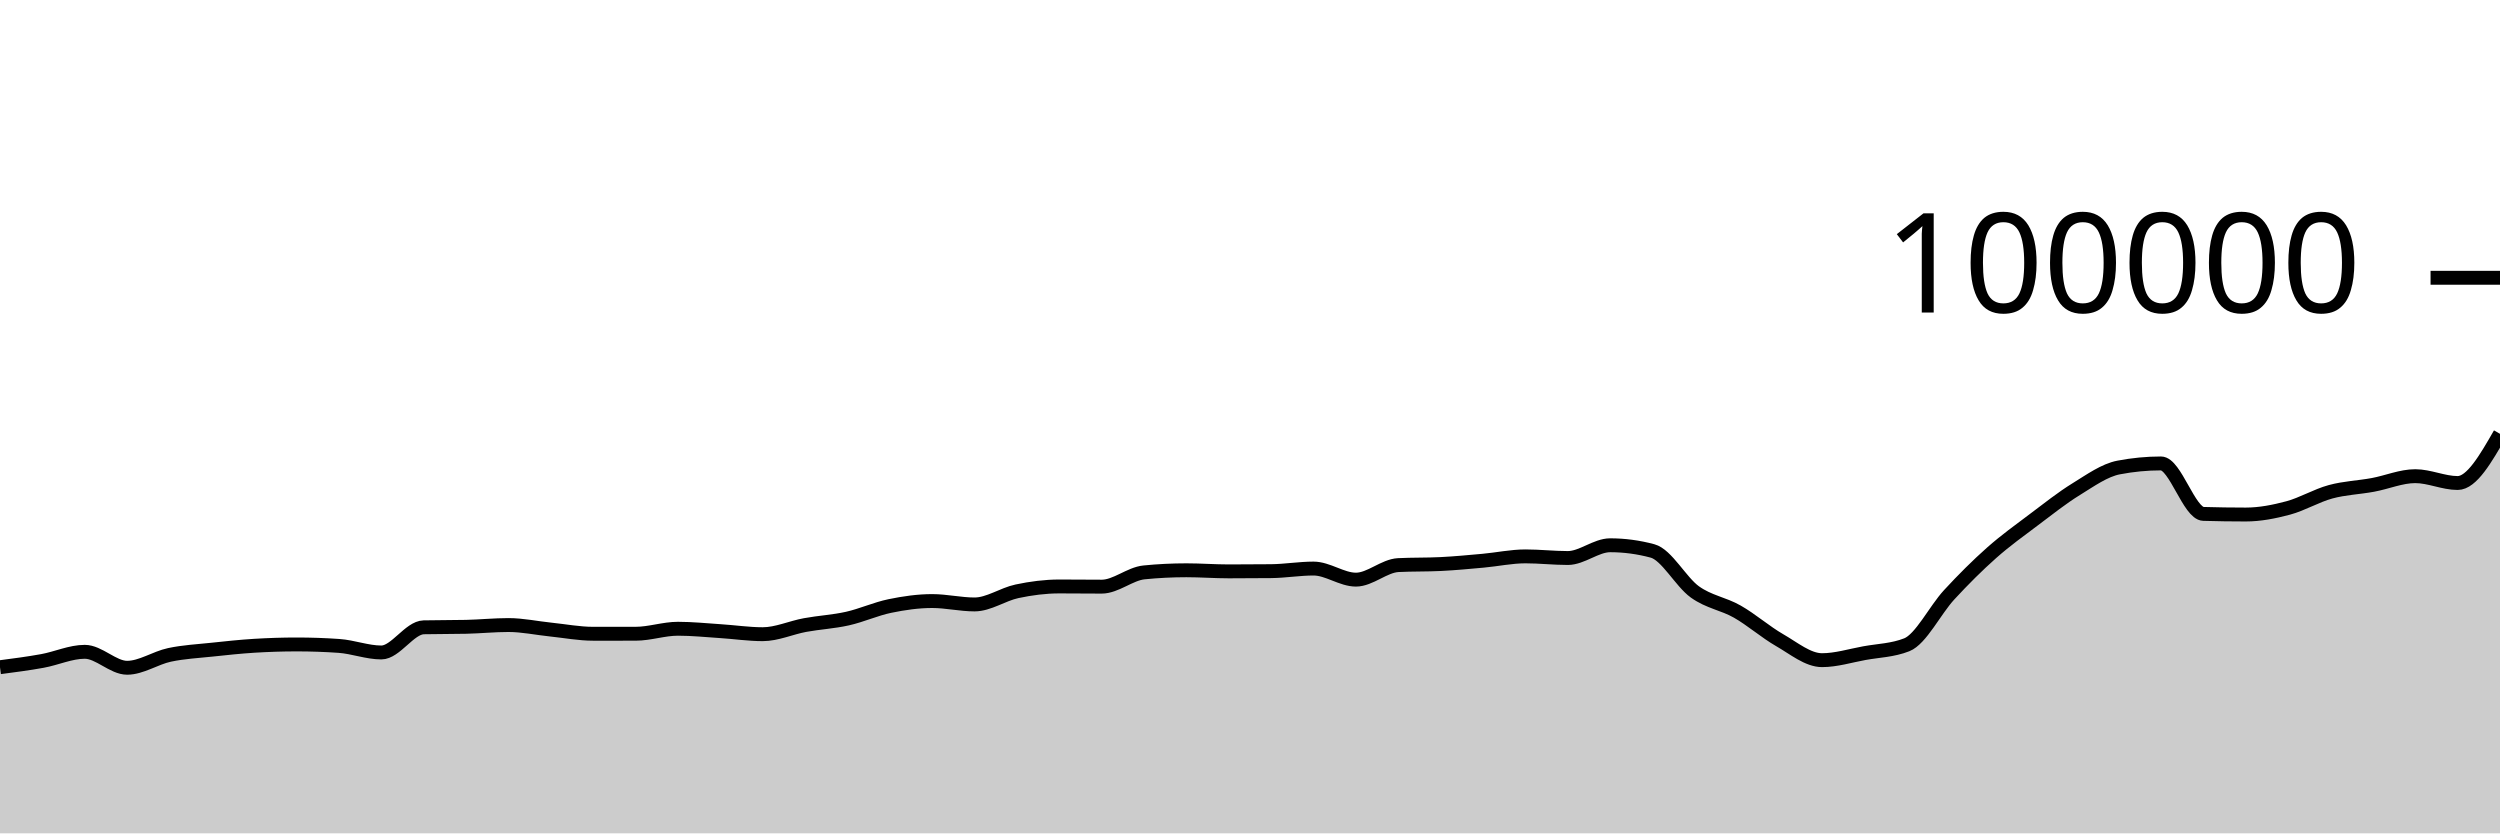
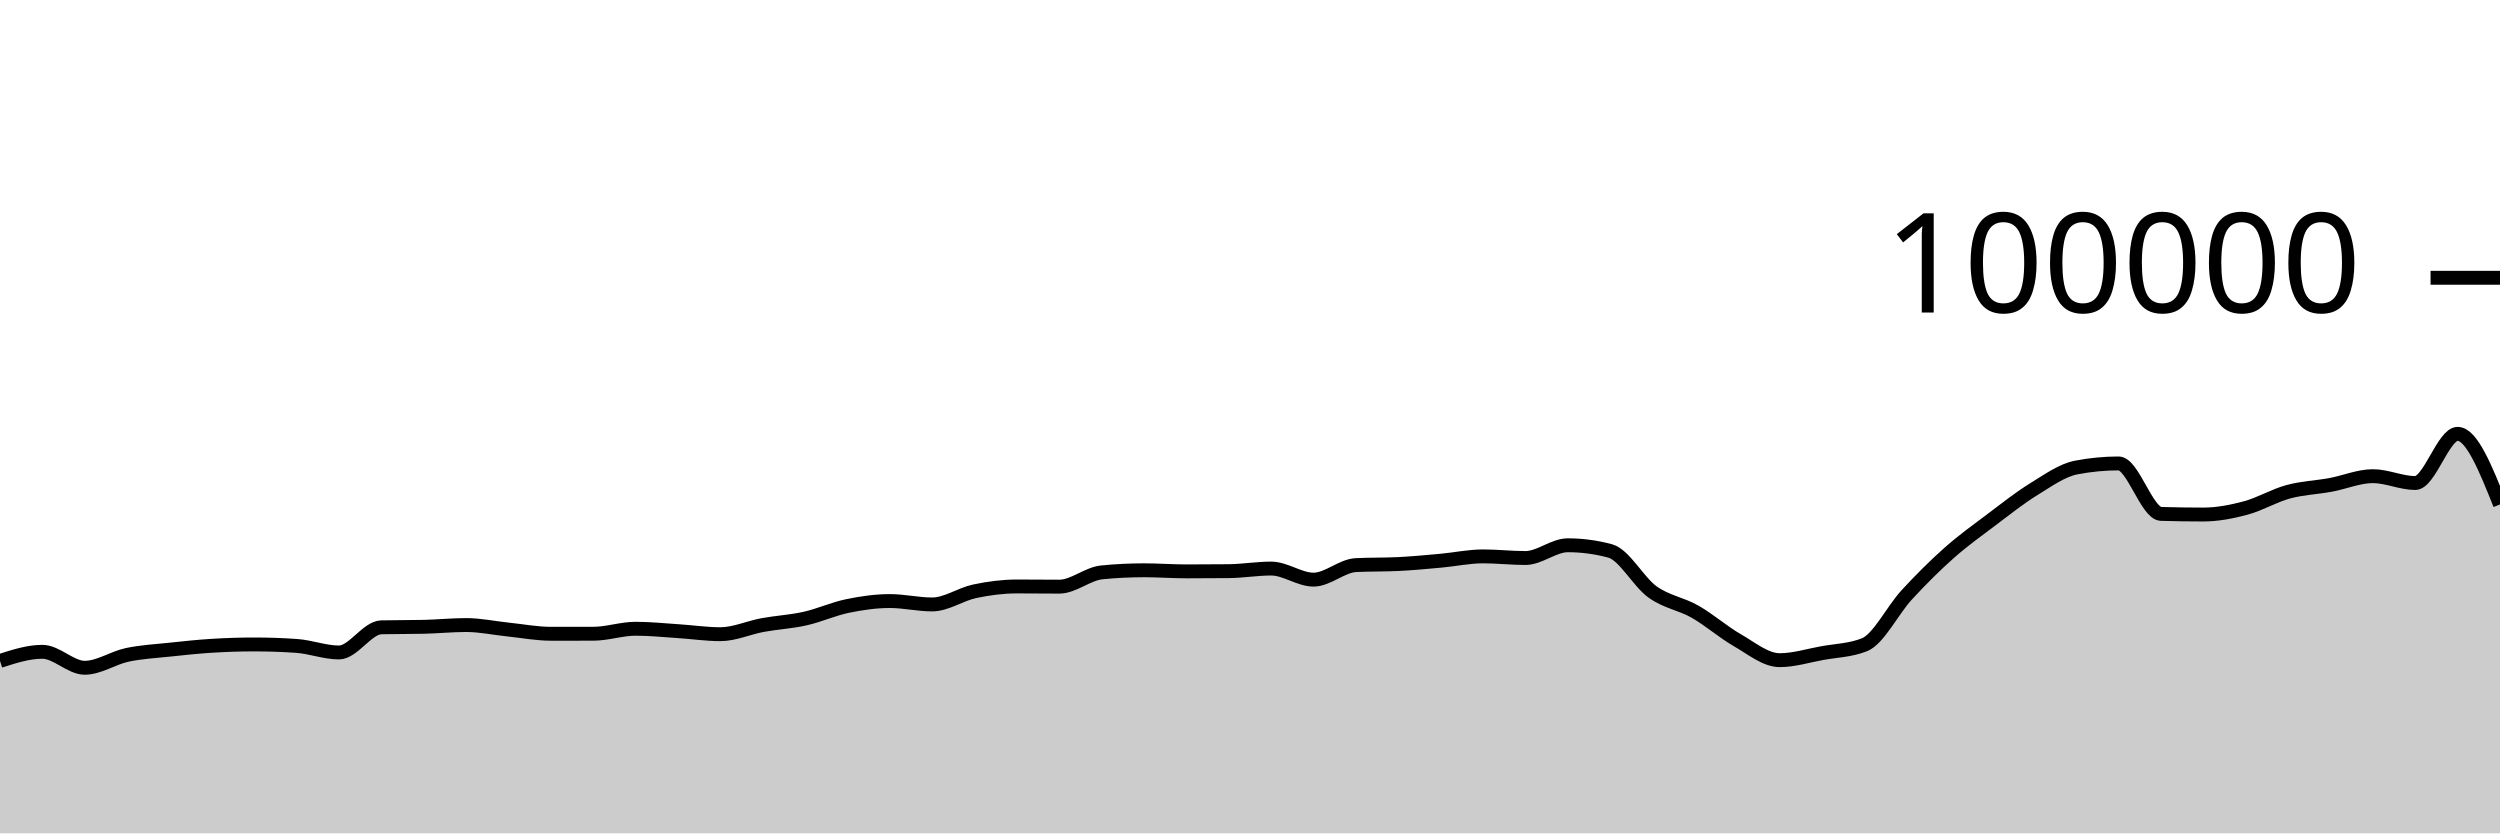
<svg xmlns="http://www.w3.org/2000/svg" viewBox="0 0 180 60">
  <g transform="translate(0,20)">
-     <path class="area" fill="rgba(0, 0, 0, 0.2)" d="M0,28.039C1.017,27.906,2.034,27.774,3.051,27.589C4.068,27.404,5.085,26.93,6.102,26.93C7.119,26.93,8.136,28.079,9.153,28.079C10.169,28.079,11.186,27.369,12.203,27.152C13.22,26.935,14.237,26.887,15.254,26.777C16.271,26.668,17.288,26.559,18.305,26.496C19.322,26.434,20.339,26.4,21.356,26.4C22.373,26.4,23.39,26.435,24.407,26.506C25.424,26.577,26.441,26.978,27.458,26.978C28.475,26.978,29.492,25.19,30.508,25.166C31.525,25.143,32.542,25.155,33.559,25.131C34.576,25.108,35.593,25.003,36.61,25.003C37.627,25.003,38.644,25.226,39.661,25.33C40.678,25.435,41.695,25.631,42.712,25.631C43.729,25.631,44.746,25.631,45.763,25.63C46.78,25.629,47.797,25.27,48.814,25.27C49.831,25.27,50.847,25.376,51.864,25.442C52.881,25.507,53.898,25.662,54.915,25.662C55.932,25.662,56.949,25.19,57.966,25.003C58.983,24.816,60,24.766,61.017,24.538C62.034,24.31,63.051,23.844,64.068,23.633C65.085,23.423,66.102,23.276,67.119,23.276C68.136,23.276,69.153,23.52,70.169,23.52C71.186,23.52,72.203,22.79,73.22,22.574C74.237,22.358,75.254,22.225,76.271,22.225C77.288,22.225,78.305,22.239,79.322,22.239C80.339,22.239,81.356,21.313,82.373,21.212C83.39,21.11,84.407,21.06,85.424,21.06C86.441,21.06,87.458,21.139,88.475,21.139C89.492,21.139,90.508,21.134,91.525,21.123C92.542,21.112,93.559,20.936,94.576,20.936C95.593,20.936,96.61,21.734,97.627,21.734C98.644,21.734,99.661,20.737,100.678,20.687C101.695,20.636,102.712,20.662,103.729,20.611C104.746,20.561,105.763,20.464,106.78,20.372C107.797,20.28,108.814,20.059,109.831,20.059C110.847,20.059,111.864,20.177,112.881,20.177C113.898,20.177,114.915,19.259,115.932,19.259C116.949,19.259,117.966,19.395,118.983,19.668C120,19.941,121.017,21.892,122.034,22.62C123.051,23.348,124.068,23.457,125.085,24.036C126.102,24.614,127.119,25.509,128.136,26.092C129.153,26.675,130.169,27.532,131.186,27.532C132.203,27.532,133.22,27.211,134.237,27.026C135.254,26.842,136.271,26.825,137.288,26.424C138.305,26.022,139.322,23.929,140.339,22.826C141.356,21.724,142.373,20.71,143.39,19.808C144.407,18.907,145.424,18.181,146.441,17.415C147.458,16.65,148.475,15.841,149.492,15.216C150.508,14.59,151.525,13.855,152.542,13.66C153.559,13.465,154.576,13.367,155.593,13.367C156.61,13.367,157.627,16.971,158.644,17.001C159.661,17.031,160.678,17.046,161.695,17.046C162.712,17.046,163.729,16.846,164.746,16.574C165.763,16.301,166.78,15.686,167.797,15.409C168.814,15.132,169.831,15.101,170.847,14.913C171.864,14.726,172.881,14.284,173.898,14.284C174.915,14.284,175.932,14.777,176.949,14.777C177.966,14.777,178.983,13.006,180,11.236L180,40C178.983,40,177.966,40,176.949,40C175.932,40,174.915,40,173.898,40C172.881,40,171.864,40,170.847,40C169.831,40,168.814,40,167.797,40C166.78,40,165.763,40,164.746,40C163.729,40,162.712,40,161.695,40C160.678,40,159.661,40,158.644,40C157.627,40,156.61,40,155.593,40C154.576,40,153.559,40,152.542,40C151.525,40,150.508,40,149.492,40C148.475,40,147.458,40,146.441,40C145.424,40,144.407,40,143.39,40C142.373,40,141.356,40,140.339,40C139.322,40,138.305,40,137.288,40C136.271,40,135.254,40,134.237,40C133.22,40,132.203,40,131.186,40C130.169,40,129.153,40,128.136,40C127.119,40,126.102,40,125.085,40C124.068,40,123.051,40,122.034,40C121.017,40,120,40,118.983,40C117.966,40,116.949,40,115.932,40C114.915,40,113.898,40,112.881,40C111.864,40,110.847,40,109.831,40C108.814,40,107.797,40,106.78,40C105.763,40,104.746,40,103.729,40C102.712,40,101.695,40,100.678,40C99.661,40,98.644,40,97.627,40C96.61,40,95.593,40,94.576,40C93.559,40,92.542,40,91.525,40C90.508,40,89.492,40,88.475,40C87.458,40,86.441,40,85.424,40C84.407,40,83.39,40,82.373,40C81.356,40,80.339,40,79.322,40C78.305,40,77.288,40,76.271,40C75.254,40,74.237,40,73.22,40C72.203,40,71.186,40,70.169,40C69.153,40,68.136,40,67.119,40C66.102,40,65.085,40,64.068,40C63.051,40,62.034,40,61.017,40C60,40,58.983,40,57.966,40C56.949,40,55.932,40,54.915,40C53.898,40,52.881,40,51.864,40C50.847,40,49.831,40,48.814,40C47.797,40,46.78,40,45.763,40C44.746,40,43.729,40,42.712,40C41.695,40,40.678,40,39.661,40C38.644,40,37.627,40,36.61,40C35.593,40,34.576,40,33.559,40C32.542,40,31.525,40,30.508,40C29.492,40,28.475,40,27.458,40C26.441,40,25.424,40,24.407,40C23.39,40,22.373,40,21.356,40C20.339,40,19.322,40,18.305,40C17.288,40,16.271,40,15.254,40C14.237,40,13.22,40,12.203,40C11.186,40,10.169,40,9.153,40C8.136,40,7.119,40,6.102,40C5.085,40,4.068,40,3.051,40C2.034,40,1.017,40,0,40Z" />
-     <path class="line" stroke="black" fill="none" d="M0,28.039C1.017,27.906,2.034,27.774,3.051,27.589C4.068,27.404,5.085,26.93,6.102,26.93C7.119,26.93,8.136,28.079,9.153,28.079C10.169,28.079,11.186,27.369,12.203,27.152C13.22,26.935,14.237,26.887,15.254,26.777C16.271,26.668,17.288,26.559,18.305,26.496C19.322,26.434,20.339,26.4,21.356,26.4C22.373,26.4,23.39,26.435,24.407,26.506C25.424,26.577,26.441,26.978,27.458,26.978C28.475,26.978,29.492,25.19,30.508,25.166C31.525,25.143,32.542,25.155,33.559,25.131C34.576,25.108,35.593,25.003,36.61,25.003C37.627,25.003,38.644,25.226,39.661,25.33C40.678,25.435,41.695,25.631,42.712,25.631C43.729,25.631,44.746,25.631,45.763,25.63C46.78,25.629,47.797,25.27,48.814,25.27C49.831,25.27,50.847,25.376,51.864,25.442C52.881,25.507,53.898,25.662,54.915,25.662C55.932,25.662,56.949,25.19,57.966,25.003C58.983,24.816,60,24.766,61.017,24.538C62.034,24.31,63.051,23.844,64.068,23.633C65.085,23.423,66.102,23.276,67.119,23.276C68.136,23.276,69.153,23.52,70.169,23.52C71.186,23.52,72.203,22.79,73.22,22.574C74.237,22.358,75.254,22.225,76.271,22.225C77.288,22.225,78.305,22.239,79.322,22.239C80.339,22.239,81.356,21.313,82.373,21.212C83.39,21.11,84.407,21.06,85.424,21.06C86.441,21.06,87.458,21.139,88.475,21.139C89.492,21.139,90.508,21.134,91.525,21.123C92.542,21.112,93.559,20.936,94.576,20.936C95.593,20.936,96.61,21.734,97.627,21.734C98.644,21.734,99.661,20.737,100.678,20.687C101.695,20.636,102.712,20.662,103.729,20.611C104.746,20.561,105.763,20.464,106.78,20.372C107.797,20.28,108.814,20.059,109.831,20.059C110.847,20.059,111.864,20.177,112.881,20.177C113.898,20.177,114.915,19.259,115.932,19.259C116.949,19.259,117.966,19.395,118.983,19.668C120,19.941,121.017,21.892,122.034,22.62C123.051,23.348,124.068,23.457,125.085,24.036C126.102,24.614,127.119,25.509,128.136,26.092C129.153,26.675,130.169,27.532,131.186,27.532C132.203,27.532,133.22,27.211,134.237,27.026C135.254,26.842,136.271,26.825,137.288,26.424C138.305,26.022,139.322,23.929,140.339,22.826C141.356,21.724,142.373,20.71,143.39,19.808C144.407,18.907,145.424,18.181,146.441,17.415C147.458,16.65,148.475,15.841,149.492,15.216C150.508,14.59,151.525,13.855,152.542,13.66C153.559,13.465,154.576,13.367,155.593,13.367C156.61,13.367,157.627,16.971,158.644,17.001C159.661,17.031,160.678,17.046,161.695,17.046C162.712,17.046,163.729,16.846,164.746,16.574C165.763,16.301,166.78,15.686,167.797,15.409C168.814,15.132,169.831,15.101,170.847,14.913C171.864,14.726,172.881,14.284,173.898,14.284C174.915,14.284,175.932,14.777,176.949,14.777C177.966,14.777,178.983,13.006,180,11.236" />
+     <path class="area" fill="rgba(0, 0, 0, 0.2)" d="M0,27.589C1.017,27.259,2.034,26.93,3.051,26.93C4.068,26.93,5.085,28.079,6.102,28.079C7.119,28.079,8.136,27.369,9.153,27.152C10.169,26.935,11.186,26.887,12.203,26.777C13.22,26.668,14.237,26.559,15.254,26.496C16.271,26.434,17.288,26.4,18.305,26.4C19.322,26.4,20.339,26.435,21.356,26.506C22.373,26.577,23.39,26.978,24.407,26.978C25.424,26.978,26.441,25.19,27.458,25.166C28.475,25.143,29.492,25.155,30.508,25.131C31.525,25.108,32.542,25.003,33.559,25.003C34.576,25.003,35.593,25.226,36.61,25.33C37.627,25.435,38.644,25.631,39.661,25.631C40.678,25.631,41.695,25.631,42.712,25.63C43.729,25.629,44.746,25.27,45.763,25.27C46.78,25.27,47.797,25.376,48.814,25.442C49.831,25.507,50.847,25.662,51.864,25.662C52.881,25.662,53.898,25.19,54.915,25.003C55.932,24.816,56.949,24.766,57.966,24.538C58.983,24.31,60,23.844,61.017,23.633C62.034,23.423,63.051,23.276,64.068,23.276C65.085,23.276,66.102,23.52,67.119,23.52C68.136,23.52,69.153,22.79,70.169,22.574C71.186,22.358,72.203,22.225,73.22,22.225C74.237,22.225,75.254,22.239,76.271,22.239C77.288,22.239,78.305,21.313,79.322,21.212C80.339,21.11,81.356,21.06,82.373,21.06C83.39,21.06,84.407,21.139,85.424,21.139C86.441,21.139,87.458,21.134,88.475,21.123C89.492,21.112,90.508,20.936,91.525,20.936C92.542,20.936,93.559,21.734,94.576,21.734C95.593,21.734,96.61,20.737,97.627,20.687C98.644,20.636,99.661,20.662,100.678,20.611C101.695,20.561,102.712,20.464,103.729,20.372C104.746,20.28,105.763,20.059,106.78,20.059C107.797,20.059,108.814,20.177,109.831,20.177C110.847,20.177,111.864,19.259,112.881,19.259C113.898,19.259,114.915,19.395,115.932,19.668C116.949,19.941,117.966,21.892,118.983,22.62C120,23.348,121.017,23.457,122.034,24.036C123.051,24.614,124.068,25.509,125.085,26.092C126.102,26.675,127.119,27.532,128.136,27.532C129.153,27.532,130.169,27.211,131.186,27.026C132.203,26.842,133.22,26.825,134.237,26.424C135.254,26.022,136.271,23.929,137.288,22.826C138.305,21.724,139.322,20.71,140.339,19.808C141.356,18.907,142.373,18.181,143.39,17.415C144.407,16.65,145.424,15.841,146.441,15.216C147.458,14.59,148.475,13.855,149.492,13.66C150.508,13.465,151.525,13.367,152.542,13.367C153.559,13.367,154.576,16.971,155.593,17.001C156.61,17.031,157.627,17.046,158.644,17.046C159.661,17.046,160.678,16.846,161.695,16.574C162.712,16.301,163.729,15.686,164.746,15.409C165.763,15.132,166.78,15.101,167.797,14.913C168.814,14.726,169.831,14.284,170.847,14.284C171.864,14.284,172.881,14.777,173.898,14.777C174.915,14.777,175.932,11.236,176.949,11.236C177.966,11.236,178.983,13.778,180,16.321L180,40C178.983,40,177.966,40,176.949,40C175.932,40,174.915,40,173.898,40C172.881,40,171.864,40,170.847,40C169.831,40,168.814,40,167.797,40C166.78,40,165.763,40,164.746,40C163.729,40,162.712,40,161.695,40C160.678,40,159.661,40,158.644,40C157.627,40,156.61,40,155.593,40C154.576,40,153.559,40,152.542,40C151.525,40,150.508,40,149.492,40C148.475,40,147.458,40,146.441,40C145.424,40,144.407,40,143.39,40C142.373,40,141.356,40,140.339,40C139.322,40,138.305,40,137.288,40C136.271,40,135.254,40,134.237,40C133.22,40,132.203,40,131.186,40C130.169,40,129.153,40,128.136,40C127.119,40,126.102,40,125.085,40C124.068,40,123.051,40,122.034,40C121.017,40,120,40,118.983,40C117.966,40,116.949,40,115.932,40C114.915,40,113.898,40,112.881,40C111.864,40,110.847,40,109.831,40C108.814,40,107.797,40,106.78,40C105.763,40,104.746,40,103.729,40C102.712,40,101.695,40,100.678,40C99.661,40,98.644,40,97.627,40C96.61,40,95.593,40,94.576,40C93.559,40,92.542,40,91.525,40C90.508,40,89.492,40,88.475,40C87.458,40,86.441,40,85.424,40C84.407,40,83.39,40,82.373,40C81.356,40,80.339,40,79.322,40C78.305,40,77.288,40,76.271,40C75.254,40,74.237,40,73.22,40C72.203,40,71.186,40,70.169,40C69.153,40,68.136,40,67.119,40C66.102,40,65.085,40,64.068,40C63.051,40,62.034,40,61.017,40C60,40,58.983,40,57.966,40C56.949,40,55.932,40,54.915,40C53.898,40,52.881,40,51.864,40C50.847,40,49.831,40,48.814,40C47.797,40,46.78,40,45.763,40C44.746,40,43.729,40,42.712,40C41.695,40,40.678,40,39.661,40C38.644,40,37.627,40,36.61,40C35.593,40,34.576,40,33.559,40C32.542,40,31.525,40,30.508,40C29.492,40,28.475,40,27.458,40C26.441,40,25.424,40,24.407,40C23.39,40,22.373,40,21.356,40C20.339,40,19.322,40,18.305,40C17.288,40,16.271,40,15.254,40C14.237,40,13.22,40,12.203,40C11.186,40,10.169,40,9.153,40C8.136,40,7.119,40,6.102,40C5.085,40,4.068,40,3.051,40C2.034,40,1.017,40,0,40Z" />
+     <path class="line" stroke="black" fill="none" d="M0,27.589C1.017,27.259,2.034,26.93,3.051,26.93C4.068,26.93,5.085,28.079,6.102,28.079C7.119,28.079,8.136,27.369,9.153,27.152C10.169,26.935,11.186,26.887,12.203,26.777C13.22,26.668,14.237,26.559,15.254,26.496C16.271,26.434,17.288,26.4,18.305,26.4C19.322,26.4,20.339,26.435,21.356,26.506C22.373,26.577,23.39,26.978,24.407,26.978C25.424,26.978,26.441,25.19,27.458,25.166C28.475,25.143,29.492,25.155,30.508,25.131C31.525,25.108,32.542,25.003,33.559,25.003C34.576,25.003,35.593,25.226,36.61,25.33C37.627,25.435,38.644,25.631,39.661,25.631C40.678,25.631,41.695,25.631,42.712,25.63C43.729,25.629,44.746,25.27,45.763,25.27C46.78,25.27,47.797,25.376,48.814,25.442C49.831,25.507,50.847,25.662,51.864,25.662C52.881,25.662,53.898,25.19,54.915,25.003C55.932,24.816,56.949,24.766,57.966,24.538C58.983,24.31,60,23.844,61.017,23.633C62.034,23.423,63.051,23.276,64.068,23.276C65.085,23.276,66.102,23.52,67.119,23.52C68.136,23.52,69.153,22.79,70.169,22.574C71.186,22.358,72.203,22.225,73.22,22.225C74.237,22.225,75.254,22.239,76.271,22.239C77.288,22.239,78.305,21.313,79.322,21.212C80.339,21.11,81.356,21.06,82.373,21.06C83.39,21.06,84.407,21.139,85.424,21.139C86.441,21.139,87.458,21.134,88.475,21.123C89.492,21.112,90.508,20.936,91.525,20.936C92.542,20.936,93.559,21.734,94.576,21.734C95.593,21.734,96.61,20.737,97.627,20.687C98.644,20.636,99.661,20.662,100.678,20.611C101.695,20.561,102.712,20.464,103.729,20.372C104.746,20.28,105.763,20.059,106.78,20.059C107.797,20.059,108.814,20.177,109.831,20.177C110.847,20.177,111.864,19.259,112.881,19.259C113.898,19.259,114.915,19.395,115.932,19.668C116.949,19.941,117.966,21.892,118.983,22.62C120,23.348,121.017,23.457,122.034,24.036C123.051,24.614,124.068,25.509,125.085,26.092C126.102,26.675,127.119,27.532,128.136,27.532C129.153,27.532,130.169,27.211,131.186,27.026C132.203,26.842,133.22,26.825,134.237,26.424C135.254,26.022,136.271,23.929,137.288,22.826C138.305,21.724,139.322,20.71,140.339,19.808C141.356,18.907,142.373,18.181,143.39,17.415C144.407,16.65,145.424,15.841,146.441,15.216C147.458,14.59,148.475,13.855,149.492,13.66C150.508,13.465,151.525,13.367,152.542,13.367C153.559,13.367,154.576,16.971,155.593,17.001C156.61,17.031,157.627,17.046,158.644,17.046C159.661,17.046,160.678,16.846,161.695,16.574C162.712,16.301,163.729,15.686,164.746,15.409C165.763,15.132,166.78,15.101,167.797,14.913C168.814,14.726,169.831,14.284,170.847,14.284C171.864,14.284,172.881,14.777,173.898,14.777C174.915,14.777,175.932,11.236,176.949,11.236C177.966,11.236,178.983,13.778,180,16.321" />
    <path class="axis-ceiling" stroke-width="1" stroke="black" fill="none" d="M175,0L180,0" />
    <text class="axis-ceiling-label" font-family="sans-serif" text-anchor="end" font-size="10px" x="170" y="2.5">100000</text>
  </g>
</svg>
